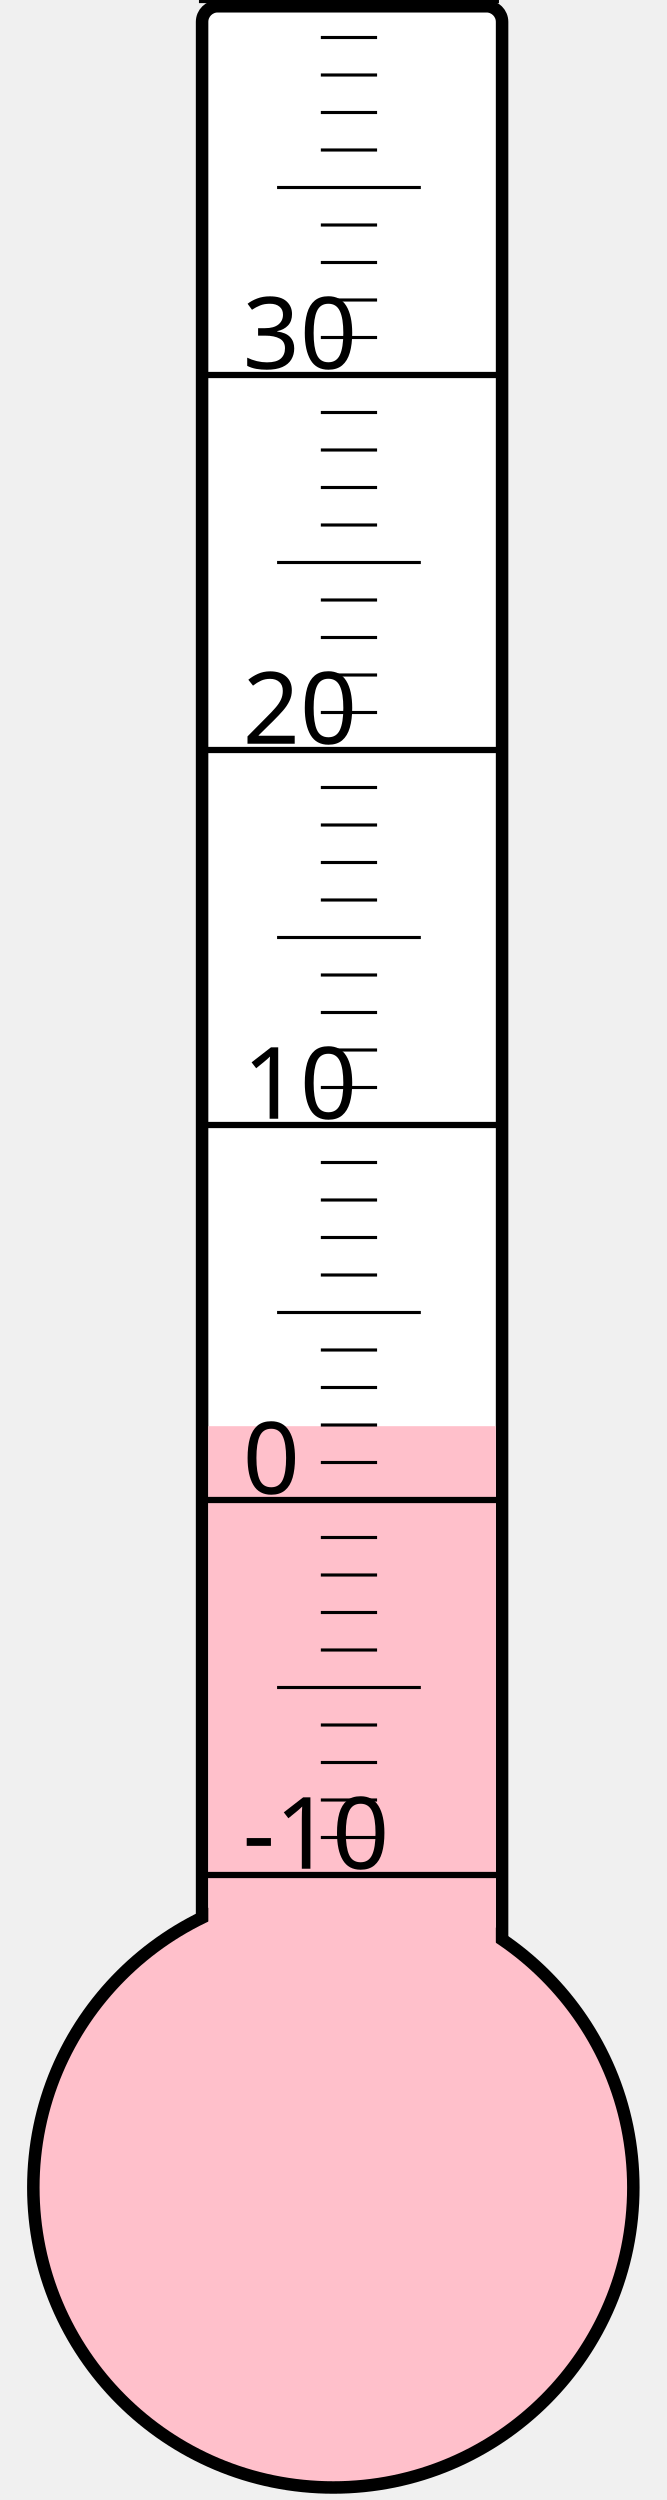
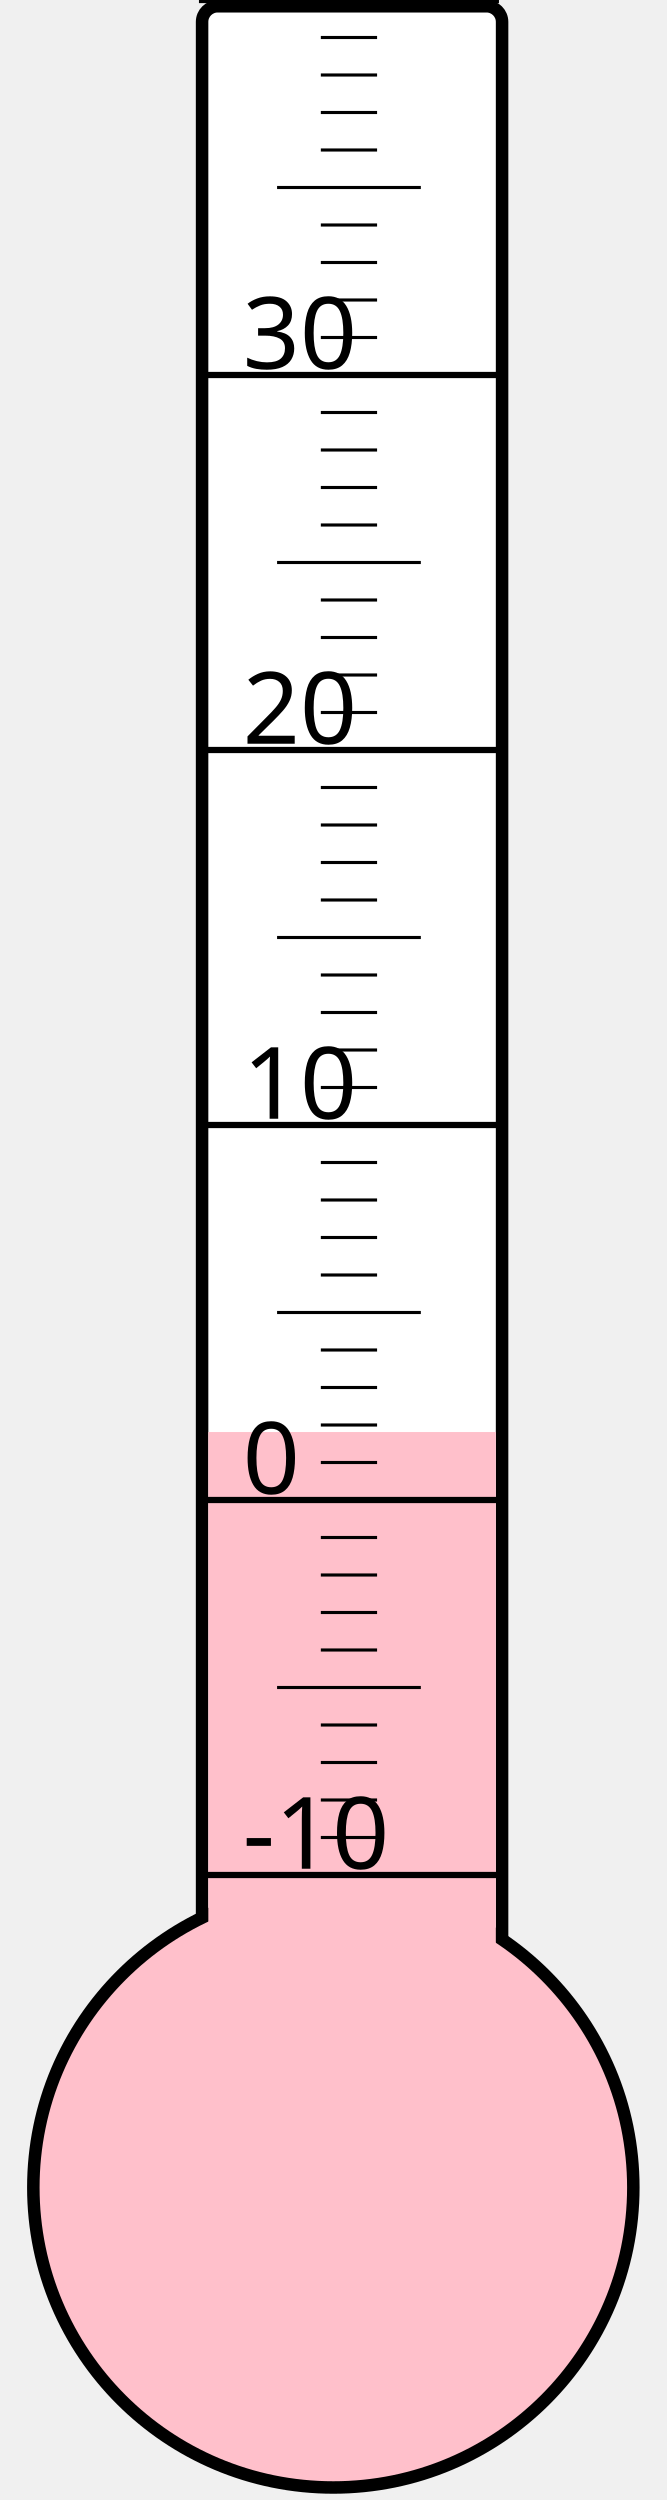
<svg xmlns="http://www.w3.org/2000/svg" width="40px" height="150px" viewBox="0 0 200 800">
  <rect width="200" height="800" x="0" y="0" style="fill: #ffffeb; fill-opacity: 0;" />
  <rect width="96" height="680" x="58" y="2" rx="5" ry="5" style="fill: white; fill-opacity: 1; stroke: black; stroke-width: 4;" />
  <circle cx="100" cy="700" r="96" style="fill: pink; stroke: black; stroke-width: 4;" />
-   <rect width="92" height="243.625" x="60" y="456.375" style="fill: pink; fill-opacity: 1; stroke-width: 0;" />
+   <rect width="92" height="241.75" x="60" y="458.25" style="fill: pink; fill-opacity: 1; stroke-width: 0;" />
  <text x="71" y="598" style="font-family: sans-serif; font-size: 24pt;">-10</text>
  <text x="71" y="478" style="font-family: sans-serif; font-size: 24pt;">0</text>
  <text x="71" y="358" style="font-family: sans-serif; font-size: 24pt;">10</text>
  <text x="71" y="238" style="font-family: sans-serif; font-size: 24pt;">20</text>
  <text x="71" y="118" style="font-family: sans-serif; font-size: 24pt;">30</text>
  <g style="stroke: black;">
    <line x1="57" y1="600" x2="153" y2="600" style="stroke-width: 2;" />
    <line x1="96" y1="588" x2="114" y2="588" style="stroke-width: 1;" />
    <line x1="96" y1="576" x2="114" y2="576" style="stroke-width: 1;" />
    <line x1="96" y1="564" x2="114" y2="564" style="stroke-width: 1;" />
    <line x1="96" y1="552" x2="114" y2="552" style="stroke-width: 1;" />
    <line x1="82" y1="540" x2="128" y2="540" style="stroke-width: 1;" />
    <line x1="96" y1="528" x2="114" y2="528" style="stroke-width: 1;" />
    <line x1="96" y1="516" x2="114" y2="516" style="stroke-width: 1;" />
    <line x1="96" y1="504" x2="114" y2="504" style="stroke-width: 1;" />
    <line x1="96" y1="492" x2="114" y2="492" style="stroke-width: 1;" />
    <line x1="57" y1="480" x2="153" y2="480" style="stroke-width: 2;" />
    <line x1="96" y1="468" x2="114" y2="468" style="stroke-width: 1;" />
    <line x1="96" y1="456" x2="114" y2="456" style="stroke-width: 1;" />
    <line x1="96" y1="444" x2="114" y2="444" style="stroke-width: 1;" />
    <line x1="96" y1="432" x2="114" y2="432" style="stroke-width: 1;" />
    <line x1="82" y1="420" x2="128" y2="420" style="stroke-width: 1;" />
    <line x1="96" y1="408" x2="114" y2="408" style="stroke-width: 1;" />
    <line x1="96" y1="396" x2="114" y2="396" style="stroke-width: 1;" />
    <line x1="96" y1="384" x2="114" y2="384" style="stroke-width: 1;" />
    <line x1="96" y1="372" x2="114" y2="372" style="stroke-width: 1;" />
    <line x1="57" y1="360" x2="153" y2="360" style="stroke-width: 2;" />
    <line x1="96" y1="348" x2="114" y2="348" style="stroke-width: 1;" />
    <line x1="96" y1="336" x2="114" y2="336" style="stroke-width: 1;" />
    <line x1="96" y1="324" x2="114" y2="324" style="stroke-width: 1;" />
    <line x1="96" y1="312" x2="114" y2="312" style="stroke-width: 1;" />
    <line x1="82" y1="300" x2="128" y2="300" style="stroke-width: 1;" />
    <line x1="96" y1="288" x2="114" y2="288" style="stroke-width: 1;" />
    <line x1="96" y1="276" x2="114" y2="276" style="stroke-width: 1;" />
    <line x1="96" y1="264" x2="114" y2="264" style="stroke-width: 1;" />
    <line x1="96" y1="252" x2="114" y2="252" style="stroke-width: 1;" />
    <line x1="57" y1="240" x2="153" y2="240" style="stroke-width: 2;" />
    <line x1="96" y1="228" x2="114" y2="228" style="stroke-width: 1;" />
    <line x1="96" y1="216" x2="114" y2="216" style="stroke-width: 1;" />
    <line x1="96" y1="204" x2="114" y2="204" style="stroke-width: 1;" />
    <line x1="96" y1="192" x2="114" y2="192" style="stroke-width: 1;" />
    <line x1="82" y1="180" x2="128" y2="180" style="stroke-width: 1;" />
    <line x1="96" y1="168" x2="114" y2="168" style="stroke-width: 1;" />
    <line x1="96" y1="156" x2="114" y2="156" style="stroke-width: 1;" />
    <line x1="96" y1="144" x2="114" y2="144" style="stroke-width: 1;" />
    <line x1="96" y1="132" x2="114" y2="132" style="stroke-width: 1;" />
    <line x1="57" y1="120" x2="153" y2="120" style="stroke-width: 2;" />
    <line x1="96" y1="108" x2="114" y2="108" style="stroke-width: 1;" />
    <line x1="96" y1="96" x2="114" y2="96" style="stroke-width: 1;" />
    <line x1="96" y1="84" x2="114" y2="84" style="stroke-width: 1;" />
    <line x1="96" y1="72" x2="114" y2="72" style="stroke-width: 1;" />
    <line x1="82" y1="60" x2="128" y2="60" style="stroke-width: 1;" />
    <line x1="96" y1="48" x2="114" y2="48" style="stroke-width: 1;" />
    <line x1="96" y1="36" x2="114" y2="36" style="stroke-width: 1;" />
    <line x1="96" y1="24" x2="114" y2="24" style="stroke-width: 1;" />
    <line x1="96" y1="12" x2="114" y2="12" style="stroke-width: 1;" />
    <line x1="57" y1="0" x2="153" y2="0" style="stroke-width: 2;" />
  </g>
</svg>
